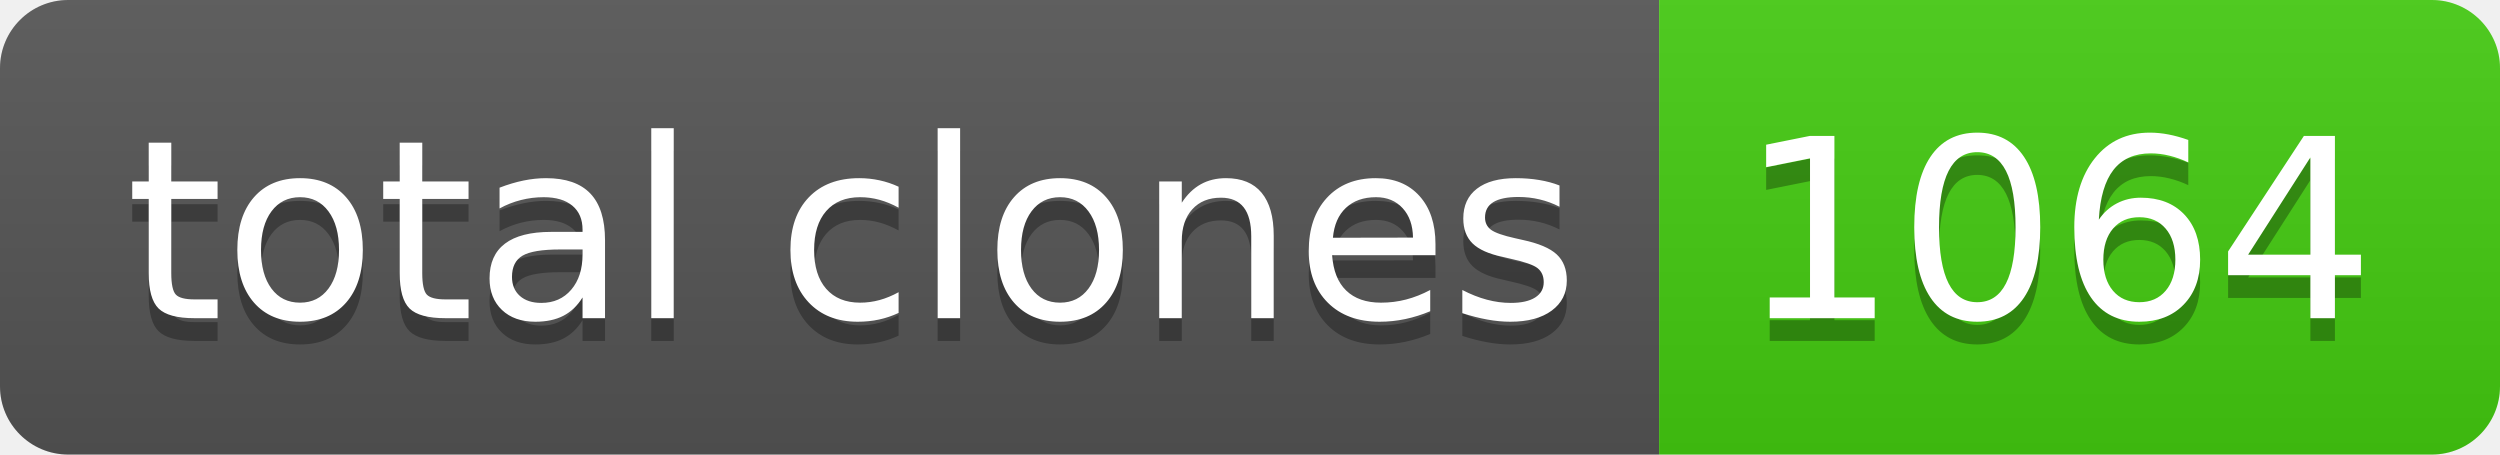
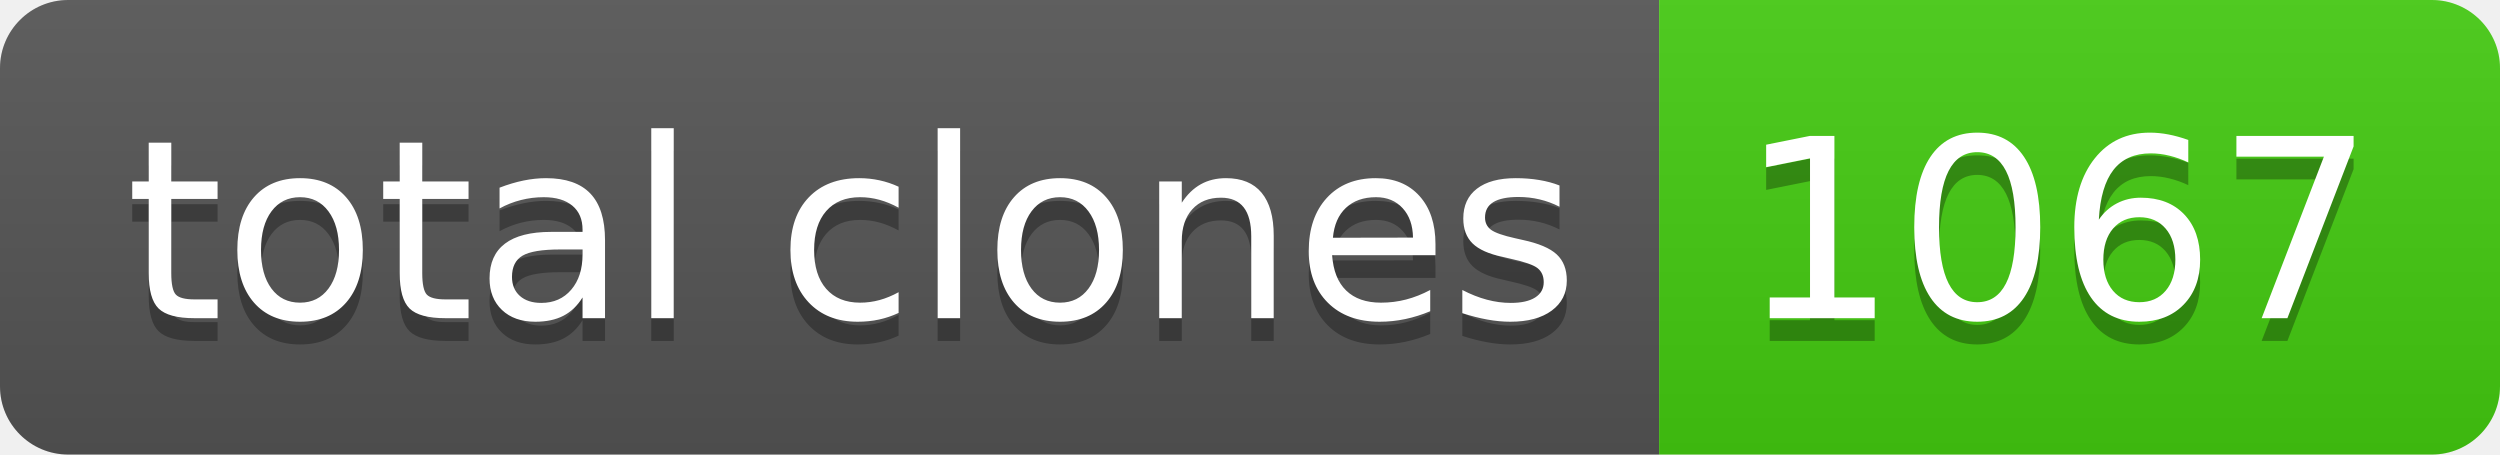
- <svg xmlns="http://www.w3.org/2000/svg" width="110" height="20" role="img" aria-label="total clones: 1064">
+ <svg xmlns="http://www.w3.org/2000/svg" width="110" height="20" role="img" aria-label="total clones: 1067">
  <linearGradient id="s" x2="0" y2="100%">
    <stop offset="0" stop-color="#bbb" stop-opacity=".1" />
    <stop offset="1" stop-opacity=".1" />
  </linearGradient>
  <clipPath id="r">
    <rect width="110" height="20" rx="3" fill="#fff" />
  </clipPath>
  <g clip-path="url(#r)">
    <rect width="73" height="20" fill="#555" />
    <rect x="73" width="37" height="20" fill="#4c1" />
    <rect width="110" height="20" fill="url(#s)" />
  </g>
  <g fill="#fff" text-anchor="middle" font-family="Verdana,Geneva,DejaVu Sans,sans-serif" text-rendering="geometricPrecision" font-size="110">
    <text aria-hidden="true" x="375" y="150" fill="#010101" fill-opacity=".3" transform="scale(.1)" textLength="630">total clones</text>
    <text x="375" y="140" transform="scale(.1)" fill="#fff" textLength="630">total clones</text>
-     <text aria-hidden="true" x="905" y="150" fill="#010101" fill-opacity=".3" transform="scale(.1)" textLength="270">1064</text>
-     <text x="905" y="140" transform="scale(.1)" fill="#fff" textLength="270">1064</text>
+     <text aria-hidden="true" x="905" y="150" fill="#010101" fill-opacity=".3" transform="scale(.1)" textLength="270">1067</text>
+     <text x="905" y="140" transform="scale(.1)" fill="#fff" textLength="270">1067</text>
  </g>
</svg>
